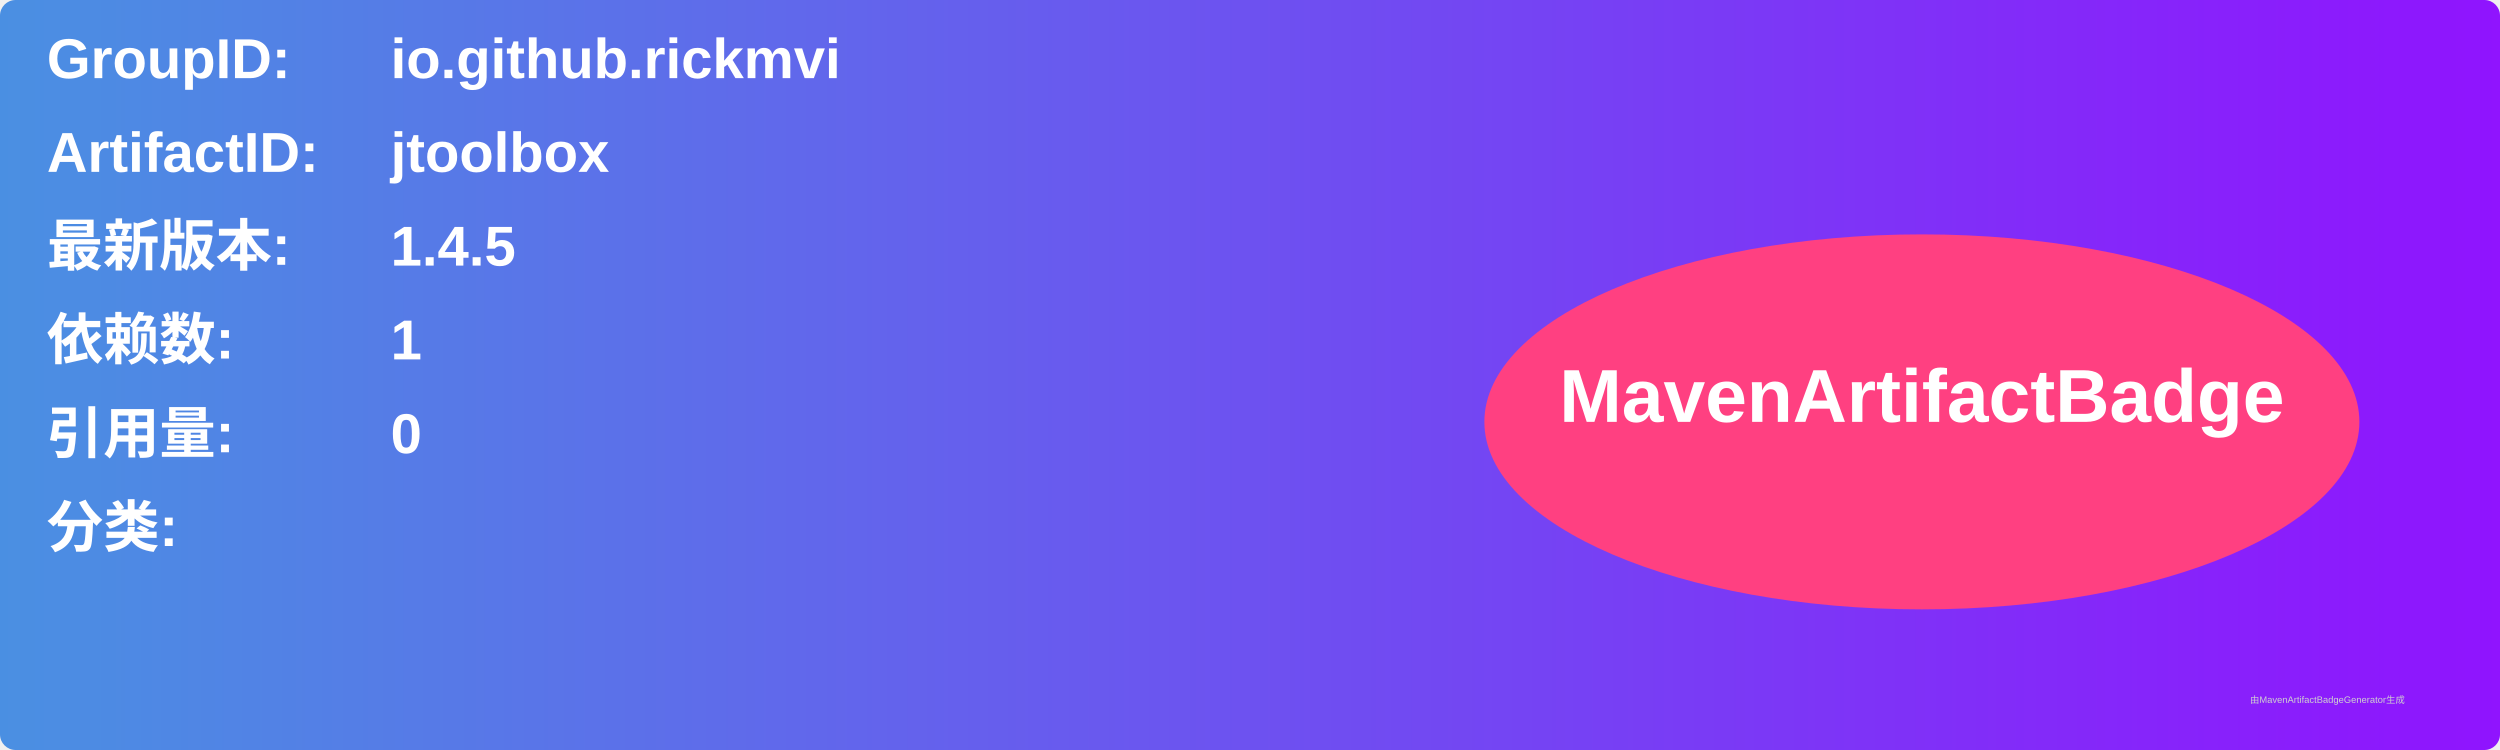
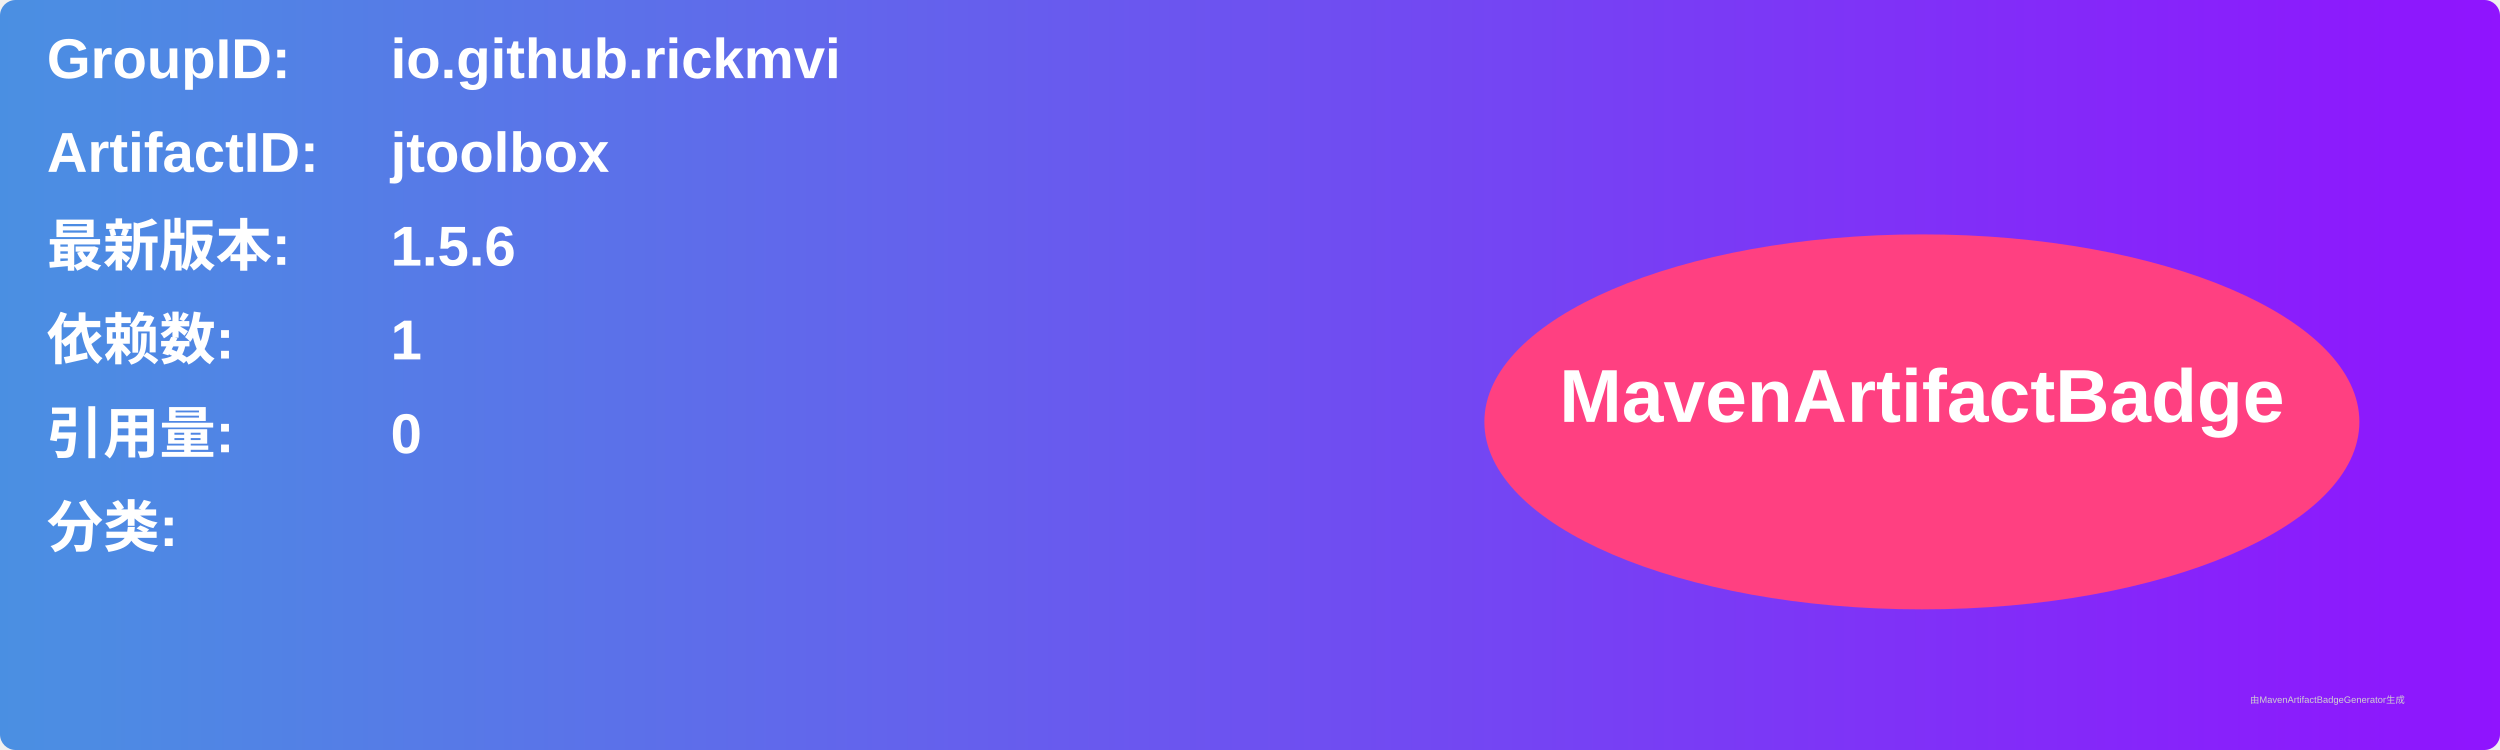
<svg xmlns="http://www.w3.org/2000/svg" width="800" height="240" viewBox="0 0 800 240">
  <linearGradient id="grad" x1="0%" y1="0%" x2="100%" y2="0%">
    <stop offset="0%" stop-color="#4a90e2" />
    <stop offset="100%" stop-color="#9013fe" />
  </linearGradient>
  <rect width="100%" height="100%" rx="5" ry="5" fill="url(#grad)" />
  <g transform="translate(15, 15)">
    <text x="0" y="10" font-family="Arial" font-size="18" fill="white" font-weight="bold" width="260">GroupID:</text>
    <text x="110" y="10" font-family="Arial" font-size="18" fill="white" font-weight="bold" width="460">io.github.rickmvi</text>
    <text x="0" y="40" font-family="Arial" font-size="18" fill="white" font-weight="bold" width="260">ArtifactID:</text>
    <text x="110" y="40" font-family="Arial" font-size="18" fill="white" font-weight="bold" width="460">jtoolbox</text>
    <text x="0" y="70" font-family="Arial" font-size="18" fill="white" font-weight="bold">最新版本:</text>
    <text x="110" y="70" font-family="Arial" font-size="18" fill="white" font-weight="bold">
-       <tspan font-weight="bold">1.4.5</tspan>
+       <tspan font-weight="bold">1.5.6</tspan>
    </text>
    <text x="0" y="100" font-family="Arial" font-size="18" fill="white" font-weight="bold">依赖数: </text>
    <text x="110" y="100" font-family="Arial" font-size="18" fill="white">
      <tspan font-weight="bold">1</tspan>
    </text>
    <text x="0" y="130" font-family="Arial" font-size="18" fill="white" font-weight="bold">引用量: </text>
    <text x="110" y="130" font-family="Arial" font-size="18" fill="white">
      <tspan font-weight="bold">0</tspan>
    </text>
    <text x="0" y="160" font-family="Arial" font-size="18" fill="white" font-weight="bold">分类:</text>
    <text x="10" y="190" font-family="Arial" font-size="10" fill="white">
      <tspan font-weight="bold" />
    </text>
    <ellipse cx="600" cy="120" rx="140" ry="60" fill="#ff4081" />
    <text x="600" y="120" text-anchor="middle" font-family="Arial" font-size="24" fill="white" font-weight="bold">MavenArtifactBadge</text>
  </g>
  <text x="720" y="225" font-family="Arial" font-size="3" fill="#d0d0d0">由MavenArtifactBadgeGenerator生成</text>
</svg>
